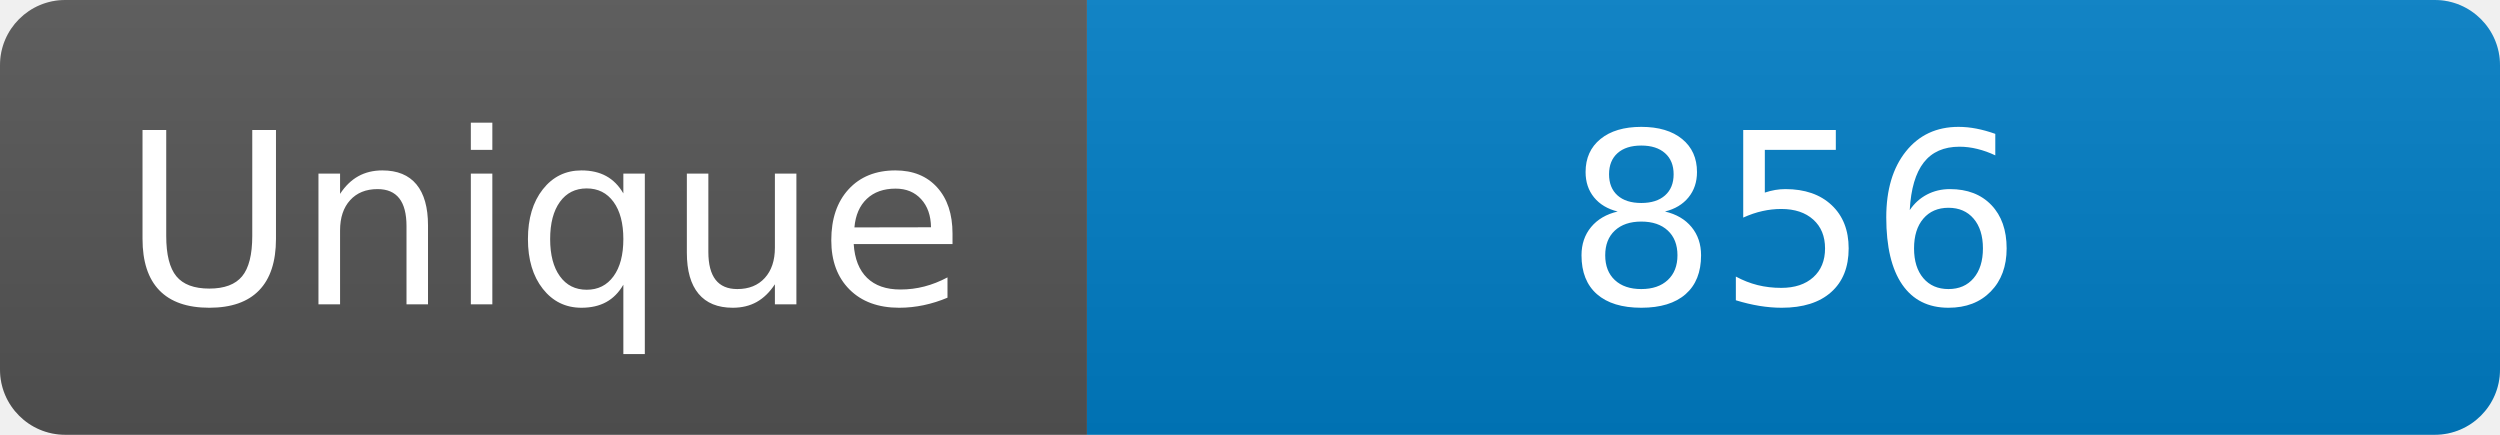
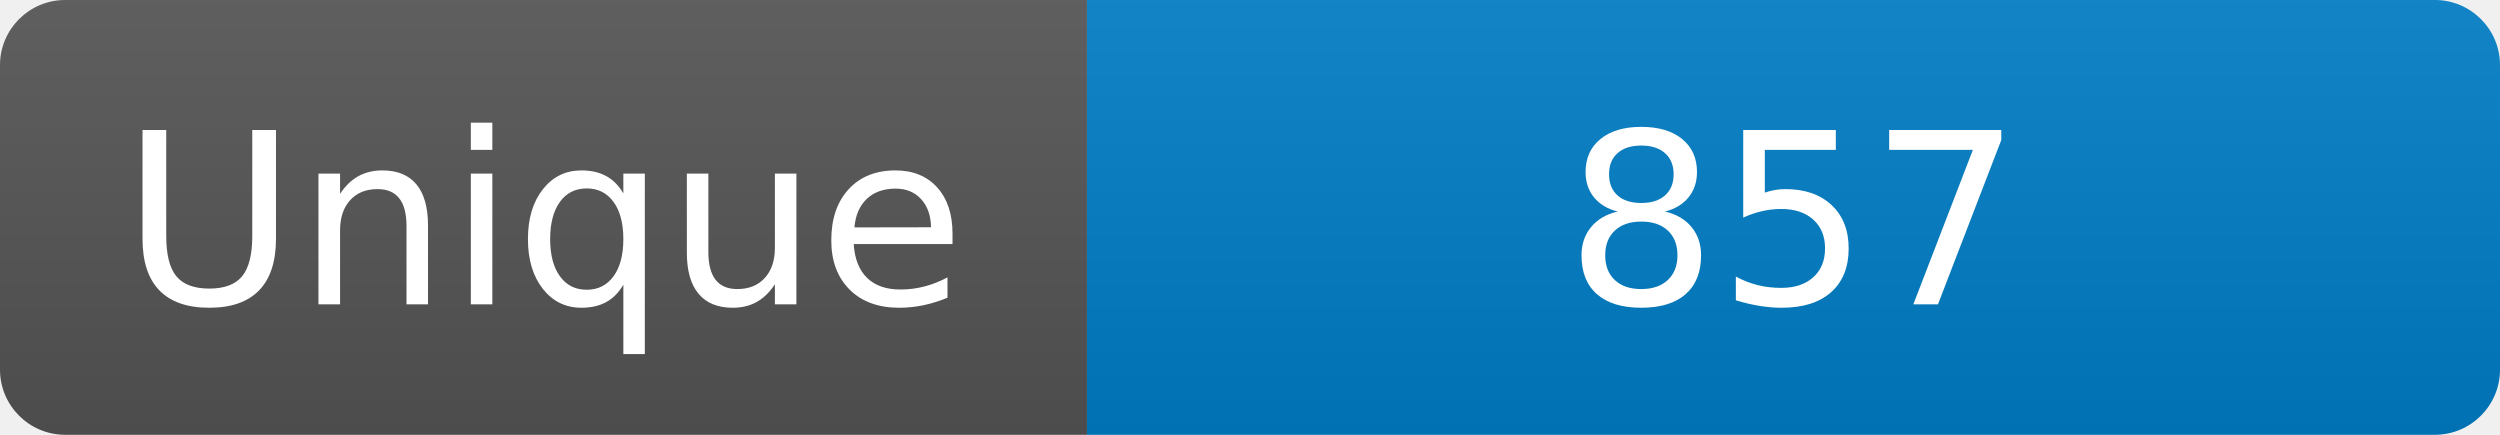
<svg xmlns="http://www.w3.org/2000/svg" width="115" height="20" role="img" aria-label="Maintained?: yes">
  <linearGradient id="s" x2="0" y2="100%">
    <stop offset="0" stop-color="#bbb" stop-opacity=".1" />
    <stop offset="1" stop-opacity=".1" />
  </linearGradient>
  <clipPath id="r">
    <rect width="115" height="20" rx="3" fill="#fff" />
  </clipPath>
  <g clip-path="url(#r)">
    <rect width="50" height="20" fill="#555" />
    <rect x="50" width="160" height="20" fill="#007ec6" />
    <rect width="115" height="20" fill="url(#s)" />
  </g>
  <g fill="#fff" text-anchor="middle" font-family="Verdana,Geneva,DejaVu Sans,sans-serif" font-size="110">
    <text x="250" y="140" transform="scale(.1)" fill="#fff">Unique</text>
-     <text x="825" y="140" transform="scale(.1)" fill="#fff">856</text>
+     <text x="825" y="140" transform="scale(.1)" fill="#fff">857</text>
  </g>
</svg>
